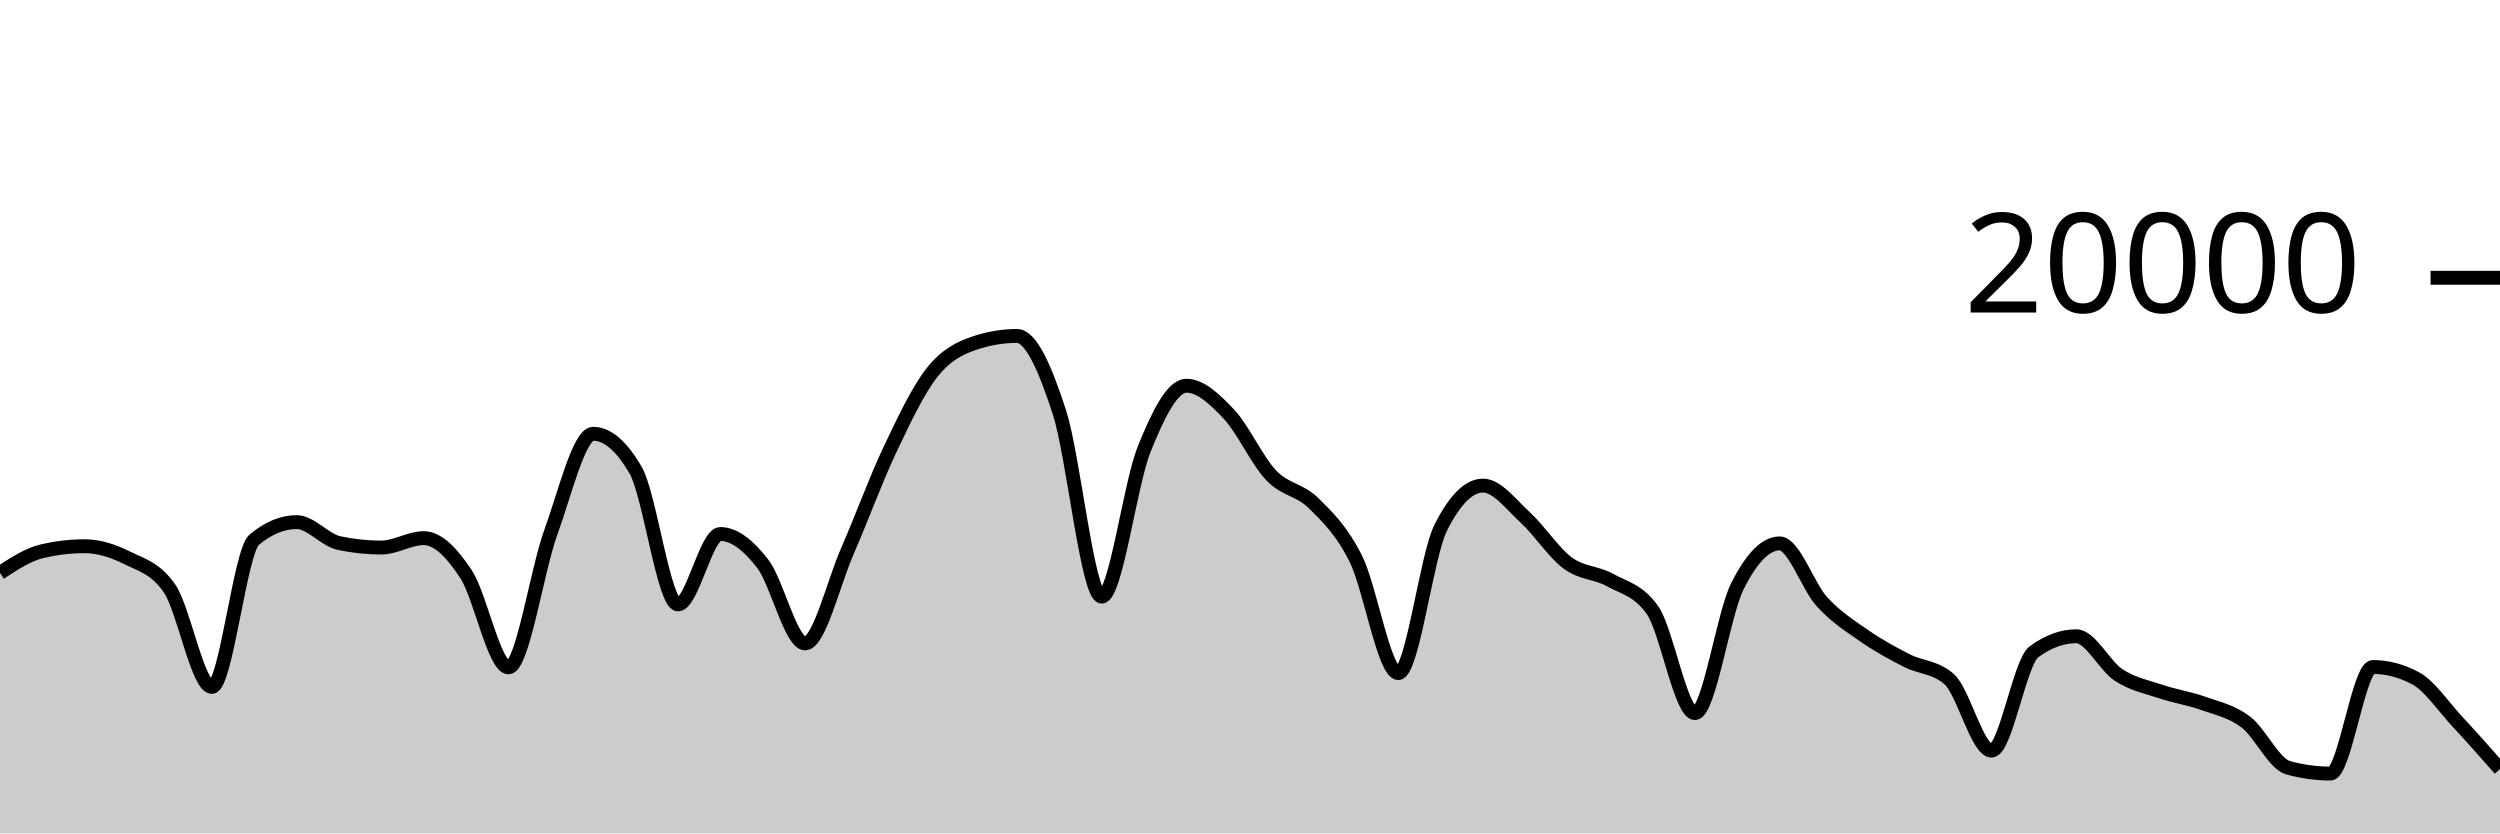
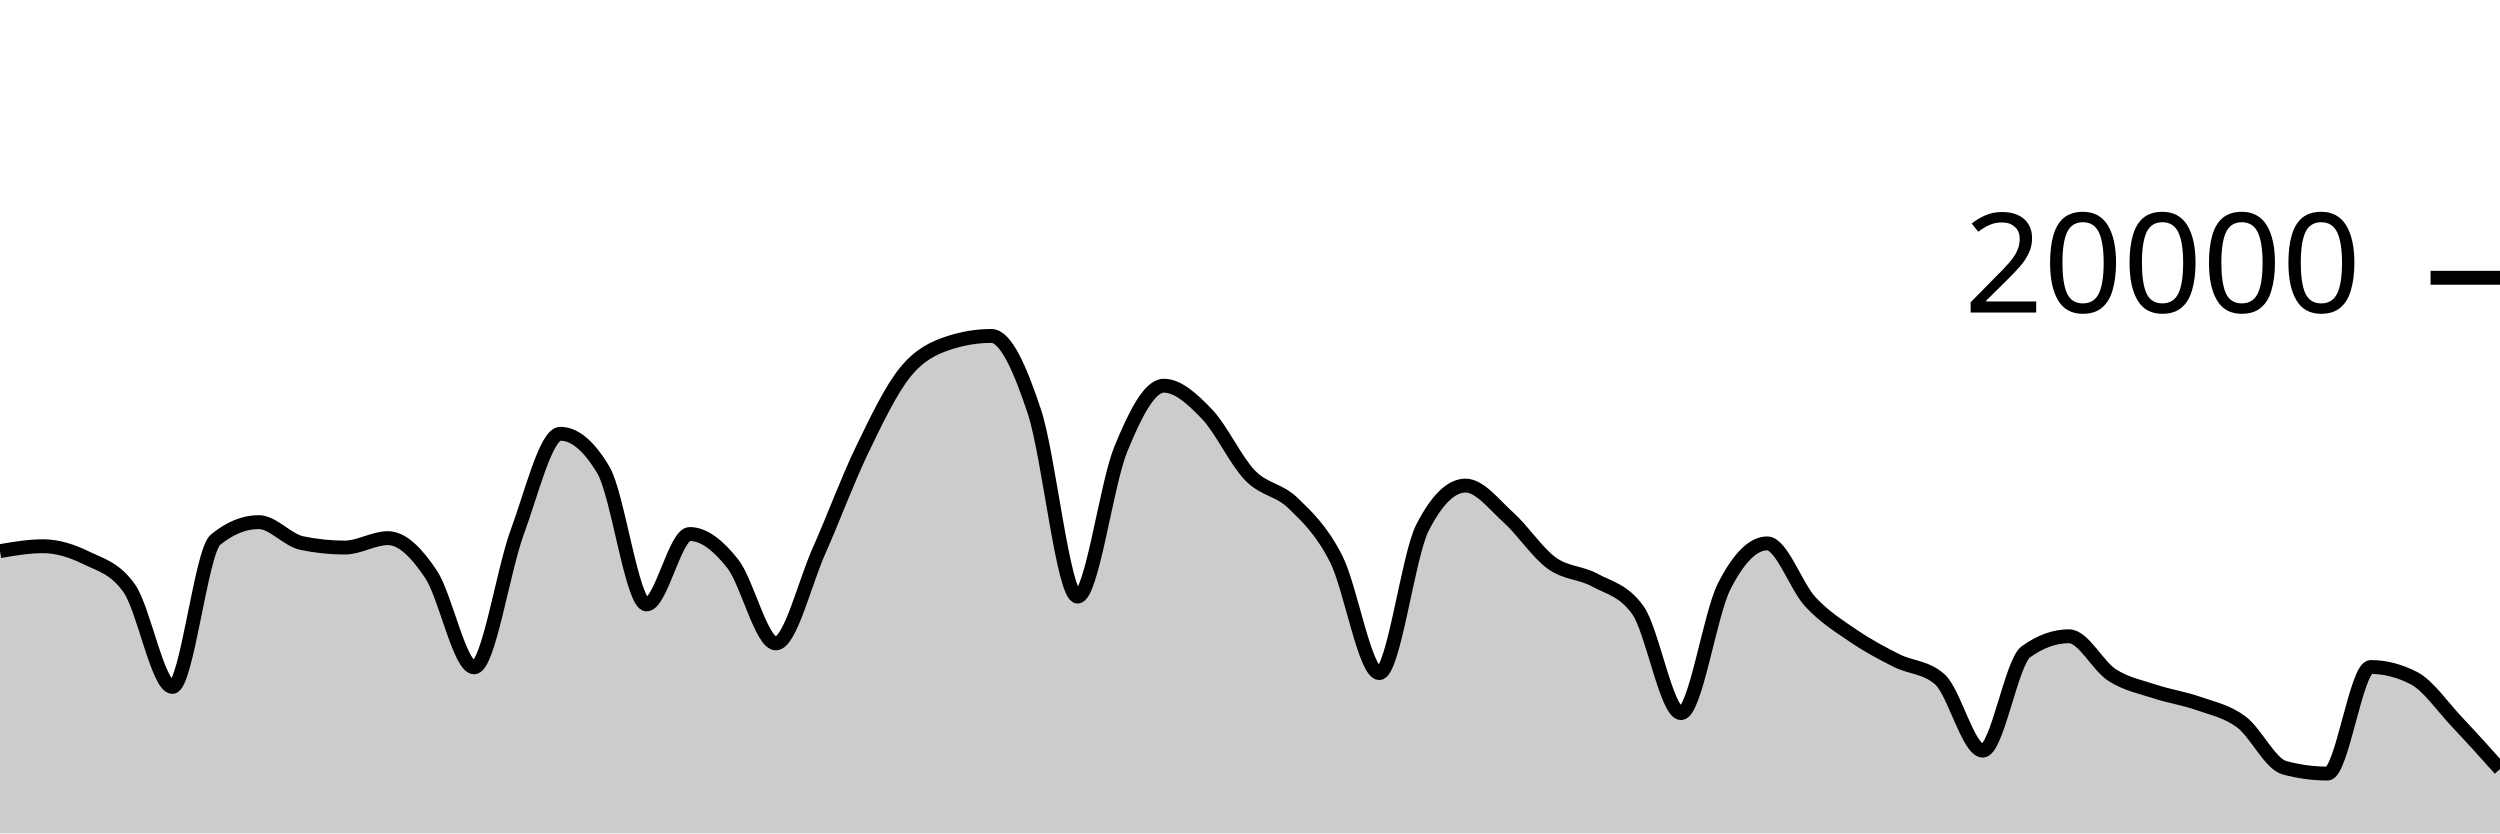
<svg xmlns="http://www.w3.org/2000/svg" viewBox="0 0 180 60">
  <g transform="translate(0,20)">
-     <path class="area" fill="rgba(0, 0, 0, 0.2)" d="M0,21.25C1.017,20.584,2.034,19.918,3.051,19.682C4.068,19.446,5.085,19.328,6.102,19.328C7.119,19.328,8.136,19.658,9.153,20.164C10.169,20.67,11.186,20.897,12.203,22.362C13.22,23.827,14.237,29.458,15.254,29.458C16.271,29.458,17.288,19.702,18.305,18.858C19.322,18.014,20.339,17.592,21.356,17.592C22.373,17.592,23.39,18.884,24.407,19.1C25.424,19.316,26.441,19.424,27.458,19.424C28.475,19.424,29.492,18.746,30.508,18.746C31.525,18.746,32.542,19.795,33.559,21.346C34.576,22.897,35.593,28.05,36.61,28.05C37.627,28.05,38.644,21.121,39.661,18.318C40.678,15.515,41.695,11.232,42.712,11.232C43.729,11.232,44.746,12.104,45.763,13.848C46.78,15.592,47.797,23.518,48.814,23.518C49.831,23.518,50.847,18.448,51.864,18.448C52.881,18.448,53.898,19.275,54.915,20.588C55.932,21.901,56.949,26.324,57.966,26.324C58.983,26.324,60,21.986,61.017,19.664C62.034,17.342,63.051,14.537,64.068,12.394C65.085,10.251,66.102,8.088,67.119,6.806C68.136,5.524,69.153,5.045,70.169,4.702C71.186,4.359,72.203,4.188,73.22,4.188C74.237,4.188,75.254,6.532,76.271,9.66C77.288,12.788,78.305,22.956,79.322,22.956C80.339,22.956,81.356,14.889,82.373,12.358C83.39,9.827,84.407,7.772,85.424,7.772C86.441,7.772,87.458,8.734,88.475,9.81C89.492,10.886,90.508,13.157,91.525,14.226C92.542,15.295,93.559,15.223,94.576,16.226C95.593,17.229,96.61,18.205,97.627,20.244C98.644,22.283,99.661,28.462,100.678,28.462C101.695,28.462,102.712,20.025,103.729,18C104.746,15.975,105.763,14.962,106.78,14.962C107.797,14.962,108.814,16.34,109.831,17.27C110.847,18.2,111.864,19.792,112.881,20.542C113.898,21.292,114.915,21.203,115.932,21.768C116.949,22.333,117.966,22.49,118.983,23.934C120,25.378,121.017,31.344,122.034,31.344C123.051,31.344,124.068,24.259,125.085,22.222C126.102,20.185,127.119,19.124,128.136,19.124C129.153,19.124,130.169,22.22,131.186,23.33C132.203,24.44,133.22,25.079,134.237,25.784C135.254,26.489,136.271,27.041,137.288,27.56C138.305,28.079,139.322,28.006,140.339,28.898C141.356,29.79,142.373,34.046,143.39,34.046C144.407,34.046,145.424,27.68,146.441,26.932C147.458,26.184,148.475,25.81,149.492,25.81C150.508,25.81,151.525,27.938,152.542,28.602C153.559,29.266,154.576,29.455,155.593,29.796C156.61,30.137,157.627,30.282,158.644,30.646C159.661,31.01,160.678,31.21,161.695,31.982C162.712,32.754,163.729,34.999,164.746,35.278C165.763,35.557,166.78,35.696,167.797,35.696C168.814,35.696,169.831,28.024,170.847,28.024C171.864,28.024,172.881,28.289,173.898,28.82C174.915,29.351,175.932,30.884,176.949,31.976C177.966,33.068,178.983,34.221,180,35.374L180,40C178.983,40,177.966,40,176.949,40C175.932,40,174.915,40,173.898,40C172.881,40,171.864,40,170.847,40C169.831,40,168.814,40,167.797,40C166.78,40,165.763,40,164.746,40C163.729,40,162.712,40,161.695,40C160.678,40,159.661,40,158.644,40C157.627,40,156.61,40,155.593,40C154.576,40,153.559,40,152.542,40C151.525,40,150.508,40,149.492,40C148.475,40,147.458,40,146.441,40C145.424,40,144.407,40,143.39,40C142.373,40,141.356,40,140.339,40C139.322,40,138.305,40,137.288,40C136.271,40,135.254,40,134.237,40C133.22,40,132.203,40,131.186,40C130.169,40,129.153,40,128.136,40C127.119,40,126.102,40,125.085,40C124.068,40,123.051,40,122.034,40C121.017,40,120,40,118.983,40C117.966,40,116.949,40,115.932,40C114.915,40,113.898,40,112.881,40C111.864,40,110.847,40,109.831,40C108.814,40,107.797,40,106.78,40C105.763,40,104.746,40,103.729,40C102.712,40,101.695,40,100.678,40C99.661,40,98.644,40,97.627,40C96.61,40,95.593,40,94.576,40C93.559,40,92.542,40,91.525,40C90.508,40,89.492,40,88.475,40C87.458,40,86.441,40,85.424,40C84.407,40,83.39,40,82.373,40C81.356,40,80.339,40,79.322,40C78.305,40,77.288,40,76.271,40C75.254,40,74.237,40,73.22,40C72.203,40,71.186,40,70.169,40C69.153,40,68.136,40,67.119,40C66.102,40,65.085,40,64.068,40C63.051,40,62.034,40,61.017,40C60,40,58.983,40,57.966,40C56.949,40,55.932,40,54.915,40C53.898,40,52.881,40,51.864,40C50.847,40,49.831,40,48.814,40C47.797,40,46.78,40,45.763,40C44.746,40,43.729,40,42.712,40C41.695,40,40.678,40,39.661,40C38.644,40,37.627,40,36.61,40C35.593,40,34.576,40,33.559,40C32.542,40,31.525,40,30.508,40C29.492,40,28.475,40,27.458,40C26.441,40,25.424,40,24.407,40C23.39,40,22.373,40,21.356,40C20.339,40,19.322,40,18.305,40C17.288,40,16.271,40,15.254,40C14.237,40,13.22,40,12.203,40C11.186,40,10.169,40,9.153,40C8.136,40,7.119,40,6.102,40C5.085,40,4.068,40,3.051,40C2.034,40,1.017,40,0,40Z" />
-     <path class="line" stroke="black" fill="none" d="M0,21.25C1.017,20.584,2.034,19.918,3.051,19.682C4.068,19.446,5.085,19.328,6.102,19.328C7.119,19.328,8.136,19.658,9.153,20.164C10.169,20.67,11.186,20.897,12.203,22.362C13.22,23.827,14.237,29.458,15.254,29.458C16.271,29.458,17.288,19.702,18.305,18.858C19.322,18.014,20.339,17.592,21.356,17.592C22.373,17.592,23.39,18.884,24.407,19.1C25.424,19.316,26.441,19.424,27.458,19.424C28.475,19.424,29.492,18.746,30.508,18.746C31.525,18.746,32.542,19.795,33.559,21.346C34.576,22.897,35.593,28.05,36.61,28.05C37.627,28.05,38.644,21.121,39.661,18.318C40.678,15.515,41.695,11.232,42.712,11.232C43.729,11.232,44.746,12.104,45.763,13.848C46.78,15.592,47.797,23.518,48.814,23.518C49.831,23.518,50.847,18.448,51.864,18.448C52.881,18.448,53.898,19.275,54.915,20.588C55.932,21.901,56.949,26.324,57.966,26.324C58.983,26.324,60,21.986,61.017,19.664C62.034,17.342,63.051,14.537,64.068,12.394C65.085,10.251,66.102,8.088,67.119,6.806C68.136,5.524,69.153,5.045,70.169,4.702C71.186,4.359,72.203,4.188,73.22,4.188C74.237,4.188,75.254,6.532,76.271,9.66C77.288,12.788,78.305,22.956,79.322,22.956C80.339,22.956,81.356,14.889,82.373,12.358C83.39,9.827,84.407,7.772,85.424,7.772C86.441,7.772,87.458,8.734,88.475,9.81C89.492,10.886,90.508,13.157,91.525,14.226C92.542,15.295,93.559,15.223,94.576,16.226C95.593,17.229,96.61,18.205,97.627,20.244C98.644,22.283,99.661,28.462,100.678,28.462C101.695,28.462,102.712,20.025,103.729,18C104.746,15.975,105.763,14.962,106.78,14.962C107.797,14.962,108.814,16.34,109.831,17.27C110.847,18.2,111.864,19.792,112.881,20.542C113.898,21.292,114.915,21.203,115.932,21.768C116.949,22.333,117.966,22.49,118.983,23.934C120,25.378,121.017,31.344,122.034,31.344C123.051,31.344,124.068,24.259,125.085,22.222C126.102,20.185,127.119,19.124,128.136,19.124C129.153,19.124,130.169,22.22,131.186,23.33C132.203,24.44,133.22,25.079,134.237,25.784C135.254,26.489,136.271,27.041,137.288,27.56C138.305,28.079,139.322,28.006,140.339,28.898C141.356,29.79,142.373,34.046,143.39,34.046C144.407,34.046,145.424,27.68,146.441,26.932C147.458,26.184,148.475,25.81,149.492,25.81C150.508,25.81,151.525,27.938,152.542,28.602C153.559,29.266,154.576,29.455,155.593,29.796C156.61,30.137,157.627,30.282,158.644,30.646C159.661,31.01,160.678,31.21,161.695,31.982C162.712,32.754,163.729,34.999,164.746,35.278C165.763,35.557,166.78,35.696,167.797,35.696C168.814,35.696,169.831,28.024,170.847,28.024C171.864,28.024,172.881,28.289,173.898,28.82C174.915,29.351,175.932,30.884,176.949,31.976C177.966,33.068,178.983,34.221,180,35.374" />
+     <path class="area" fill="rgba(0, 0, 0, 0.2)" d="M0,19.682C1.034,19.505,2.069,19.328,3.103,19.328C4.138,19.328,5.172,19.658,6.207,20.164C7.241,20.67,8.276,20.897,9.31,22.362C10.345,23.827,11.379,29.458,12.414,29.458C13.448,29.458,14.483,19.702,15.517,18.858C16.552,18.014,17.586,17.592,18.621,17.592C19.655,17.592,20.69,18.884,21.724,19.1C22.759,19.316,23.793,19.424,24.828,19.424C25.862,19.424,26.897,18.746,27.931,18.746C28.966,18.746,30,19.795,31.034,21.346C32.069,22.897,33.103,28.05,34.138,28.05C35.172,28.05,36.207,21.121,37.241,18.318C38.276,15.515,39.31,11.232,40.345,11.232C41.379,11.232,42.414,12.104,43.448,13.848C44.483,15.592,45.517,23.518,46.552,23.518C47.586,23.518,48.621,18.448,49.655,18.448C50.69,18.448,51.724,19.275,52.759,20.588C53.793,21.901,54.828,26.324,55.862,26.324C56.897,26.324,57.931,21.986,58.966,19.664C60,17.342,61.034,14.537,62.069,12.394C63.103,10.251,64.138,8.088,65.172,6.806C66.207,5.524,67.241,5.045,68.276,4.702C69.31,4.359,70.345,4.188,71.379,4.188C72.414,4.188,73.448,6.532,74.483,9.66C75.517,12.788,76.552,22.956,77.586,22.956C78.621,22.956,79.655,14.889,80.69,12.358C81.724,9.827,82.759,7.772,83.793,7.772C84.828,7.772,85.862,8.734,86.897,9.81C87.931,10.886,88.966,13.157,90,14.226C91.034,15.295,92.069,15.223,93.103,16.226C94.138,17.229,95.172,18.205,96.207,20.244C97.241,22.283,98.276,28.462,99.31,28.462C100.345,28.462,101.379,20.025,102.414,18C103.448,15.975,104.483,14.962,105.517,14.962C106.552,14.962,107.586,16.34,108.621,17.27C109.655,18.2,110.69,19.792,111.724,20.542C112.759,21.292,113.793,21.203,114.828,21.768C115.862,22.333,116.897,22.49,117.931,23.934C118.966,25.378,120,31.344,121.034,31.344C122.069,31.344,123.103,24.259,124.138,22.222C125.172,20.185,126.207,19.124,127.241,19.124C128.276,19.124,129.31,22.22,130.345,23.33C131.379,24.44,132.414,25.079,133.448,25.784C134.483,26.489,135.517,27.041,136.552,27.56C137.586,28.079,138.621,28.006,139.655,28.898C140.69,29.79,141.724,34.046,142.759,34.046C143.793,34.046,144.828,27.68,145.862,26.932C146.897,26.184,147.931,25.81,148.966,25.81C150,25.81,151.034,27.938,152.069,28.602C153.103,29.266,154.138,29.455,155.172,29.796C156.207,30.137,157.241,30.282,158.276,30.646C159.31,31.01,160.345,31.21,161.379,31.982C162.414,32.754,163.448,34.999,164.483,35.278C165.517,35.557,166.552,35.696,167.586,35.696C168.621,35.696,169.655,28.024,170.69,28.024C171.724,28.024,172.759,28.289,173.793,28.82C174.828,29.351,175.862,30.884,176.897,31.976C177.931,33.068,178.966,34.221,180,35.374L180,40C178.966,40,177.931,40,176.897,40C175.862,40,174.828,40,173.793,40C172.759,40,171.724,40,170.69,40C169.655,40,168.621,40,167.586,40C166.552,40,165.517,40,164.483,40C163.448,40,162.414,40,161.379,40C160.345,40,159.31,40,158.276,40C157.241,40,156.207,40,155.172,40C154.138,40,153.103,40,152.069,40C151.034,40,150,40,148.966,40C147.931,40,146.897,40,145.862,40C144.828,40,143.793,40,142.759,40C141.724,40,140.69,40,139.655,40C138.621,40,137.586,40,136.552,40C135.517,40,134.483,40,133.448,40C132.414,40,131.379,40,130.345,40C129.31,40,128.276,40,127.241,40C126.207,40,125.172,40,124.138,40C123.103,40,122.069,40,121.034,40C120,40,118.966,40,117.931,40C116.897,40,115.862,40,114.828,40C113.793,40,112.759,40,111.724,40C110.69,40,109.655,40,108.621,40C107.586,40,106.552,40,105.517,40C104.483,40,103.448,40,102.414,40C101.379,40,100.345,40,99.31,40C98.276,40,97.241,40,96.207,40C95.172,40,94.138,40,93.103,40C92.069,40,91.034,40,90,40C88.966,40,87.931,40,86.897,40C85.862,40,84.828,40,83.793,40C82.759,40,81.724,40,80.69,40C79.655,40,78.621,40,77.586,40C76.552,40,75.517,40,74.483,40C73.448,40,72.414,40,71.379,40C70.345,40,69.31,40,68.276,40C67.241,40,66.207,40,65.172,40C64.138,40,63.103,40,62.069,40C61.034,40,60,40,58.966,40C57.931,40,56.897,40,55.862,40C54.828,40,53.793,40,52.759,40C51.724,40,50.69,40,49.655,40C48.621,40,47.586,40,46.552,40C45.517,40,44.483,40,43.448,40C42.414,40,41.379,40,40.345,40C39.31,40,38.276,40,37.241,40C36.207,40,35.172,40,34.138,40C33.103,40,32.069,40,31.034,40C30,40,28.966,40,27.931,40C26.897,40,25.862,40,24.828,40C23.793,40,22.759,40,21.724,40C20.69,40,19.655,40,18.621,40C17.586,40,16.552,40,15.517,40C14.483,40,13.448,40,12.414,40C11.379,40,10.345,40,9.31,40C8.276,40,7.241,40,6.207,40C5.172,40,4.138,40,3.103,40C2.069,40,1.034,40,0,40Z" />
+     <path class="line" stroke="black" fill="none" d="M0,19.682C1.034,19.505,2.069,19.328,3.103,19.328C4.138,19.328,5.172,19.658,6.207,20.164C7.241,20.67,8.276,20.897,9.31,22.362C10.345,23.827,11.379,29.458,12.414,29.458C13.448,29.458,14.483,19.702,15.517,18.858C16.552,18.014,17.586,17.592,18.621,17.592C19.655,17.592,20.69,18.884,21.724,19.1C22.759,19.316,23.793,19.424,24.828,19.424C25.862,19.424,26.897,18.746,27.931,18.746C28.966,18.746,30,19.795,31.034,21.346C32.069,22.897,33.103,28.05,34.138,28.05C35.172,28.05,36.207,21.121,37.241,18.318C38.276,15.515,39.31,11.232,40.345,11.232C41.379,11.232,42.414,12.104,43.448,13.848C44.483,15.592,45.517,23.518,46.552,23.518C47.586,23.518,48.621,18.448,49.655,18.448C50.69,18.448,51.724,19.275,52.759,20.588C53.793,21.901,54.828,26.324,55.862,26.324C56.897,26.324,57.931,21.986,58.966,19.664C60,17.342,61.034,14.537,62.069,12.394C63.103,10.251,64.138,8.088,65.172,6.806C66.207,5.524,67.241,5.045,68.276,4.702C69.31,4.359,70.345,4.188,71.379,4.188C72.414,4.188,73.448,6.532,74.483,9.66C75.517,12.788,76.552,22.956,77.586,22.956C78.621,22.956,79.655,14.889,80.69,12.358C81.724,9.827,82.759,7.772,83.793,7.772C84.828,7.772,85.862,8.734,86.897,9.81C87.931,10.886,88.966,13.157,90,14.226C91.034,15.295,92.069,15.223,93.103,16.226C94.138,17.229,95.172,18.205,96.207,20.244C97.241,22.283,98.276,28.462,99.31,28.462C100.345,28.462,101.379,20.025,102.414,18C103.448,15.975,104.483,14.962,105.517,14.962C106.552,14.962,107.586,16.34,108.621,17.27C109.655,18.2,110.69,19.792,111.724,20.542C112.759,21.292,113.793,21.203,114.828,21.768C115.862,22.333,116.897,22.49,117.931,23.934C118.966,25.378,120,31.344,121.034,31.344C122.069,31.344,123.103,24.259,124.138,22.222C125.172,20.185,126.207,19.124,127.241,19.124C128.276,19.124,129.31,22.22,130.345,23.33C131.379,24.44,132.414,25.079,133.448,25.784C134.483,26.489,135.517,27.041,136.552,27.56C137.586,28.079,138.621,28.006,139.655,28.898C140.69,29.79,141.724,34.046,142.759,34.046C143.793,34.046,144.828,27.68,145.862,26.932C146.897,26.184,147.931,25.81,148.966,25.81C150,25.81,151.034,27.938,152.069,28.602C153.103,29.266,154.138,29.455,155.172,29.796C156.207,30.137,157.241,30.282,158.276,30.646C159.31,31.01,160.345,31.21,161.379,31.982C162.414,32.754,163.448,34.999,164.483,35.278C165.517,35.557,166.552,35.696,167.586,35.696C168.621,35.696,169.655,28.024,170.69,28.024C171.724,28.024,172.759,28.289,173.793,28.82C174.828,29.351,175.862,30.884,176.897,31.976C177.931,33.068,178.966,34.221,180,35.374" />
    <path class="axis-ceiling" stroke-width="1" stroke="black" fill="none" d="M175,0L180,0" />
    <text class="axis-ceiling-label" font-family="sans-serif" text-anchor="end" font-size="10px" x="170" y="2.5">20000</text>
  </g>
</svg>
